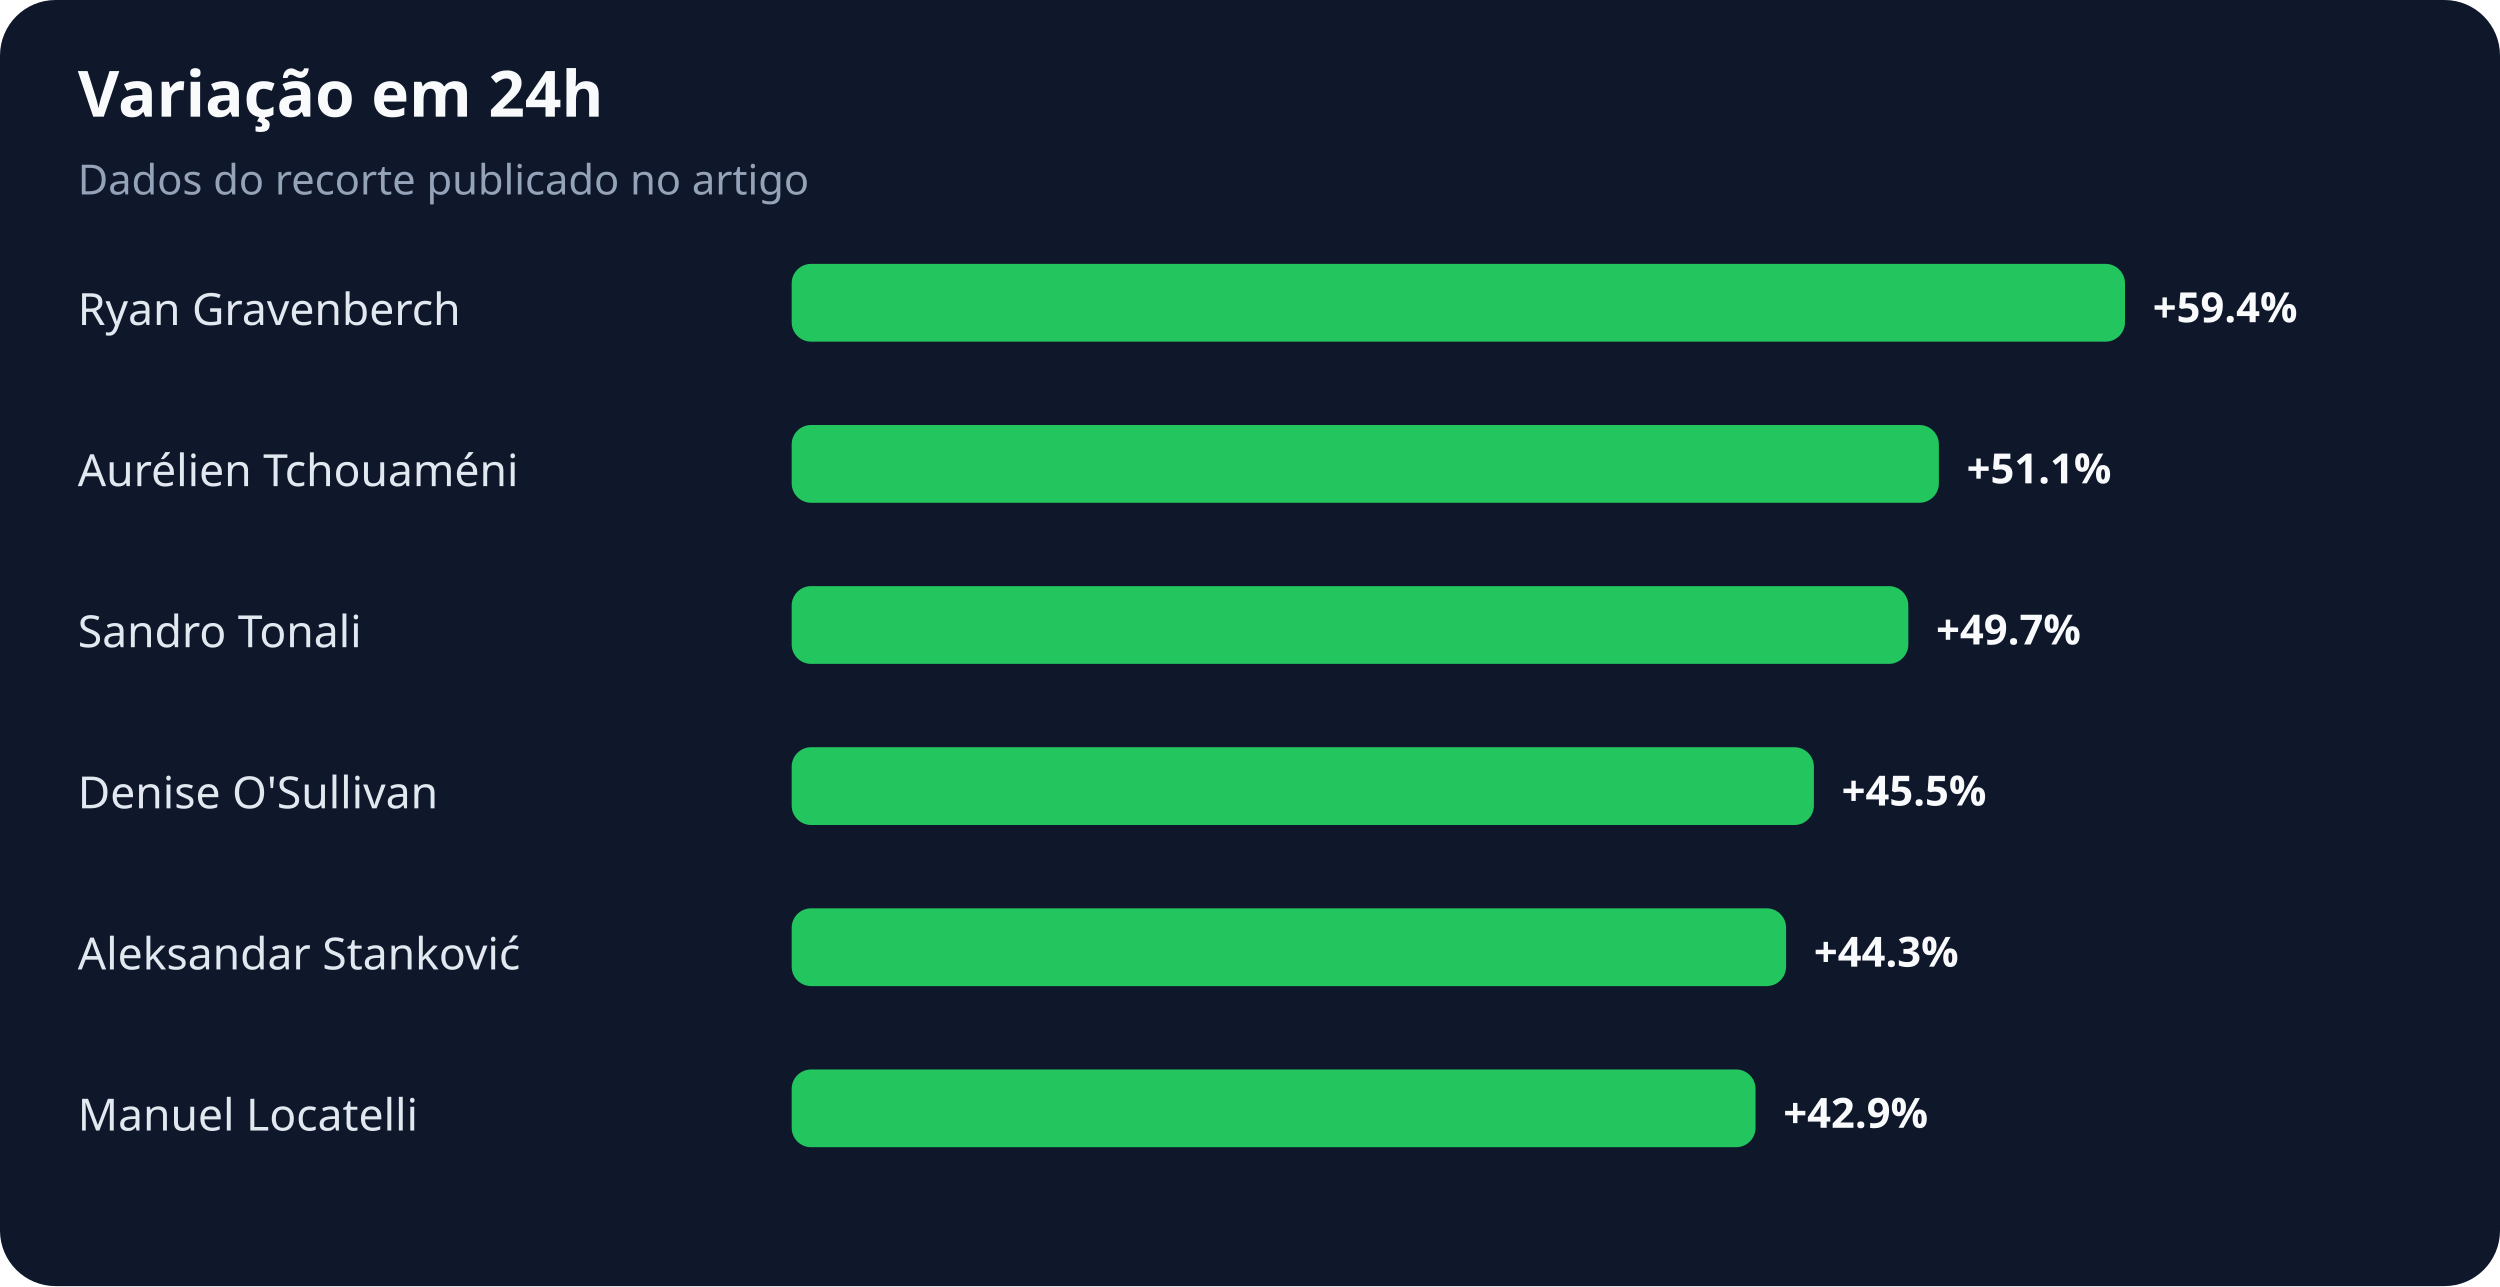
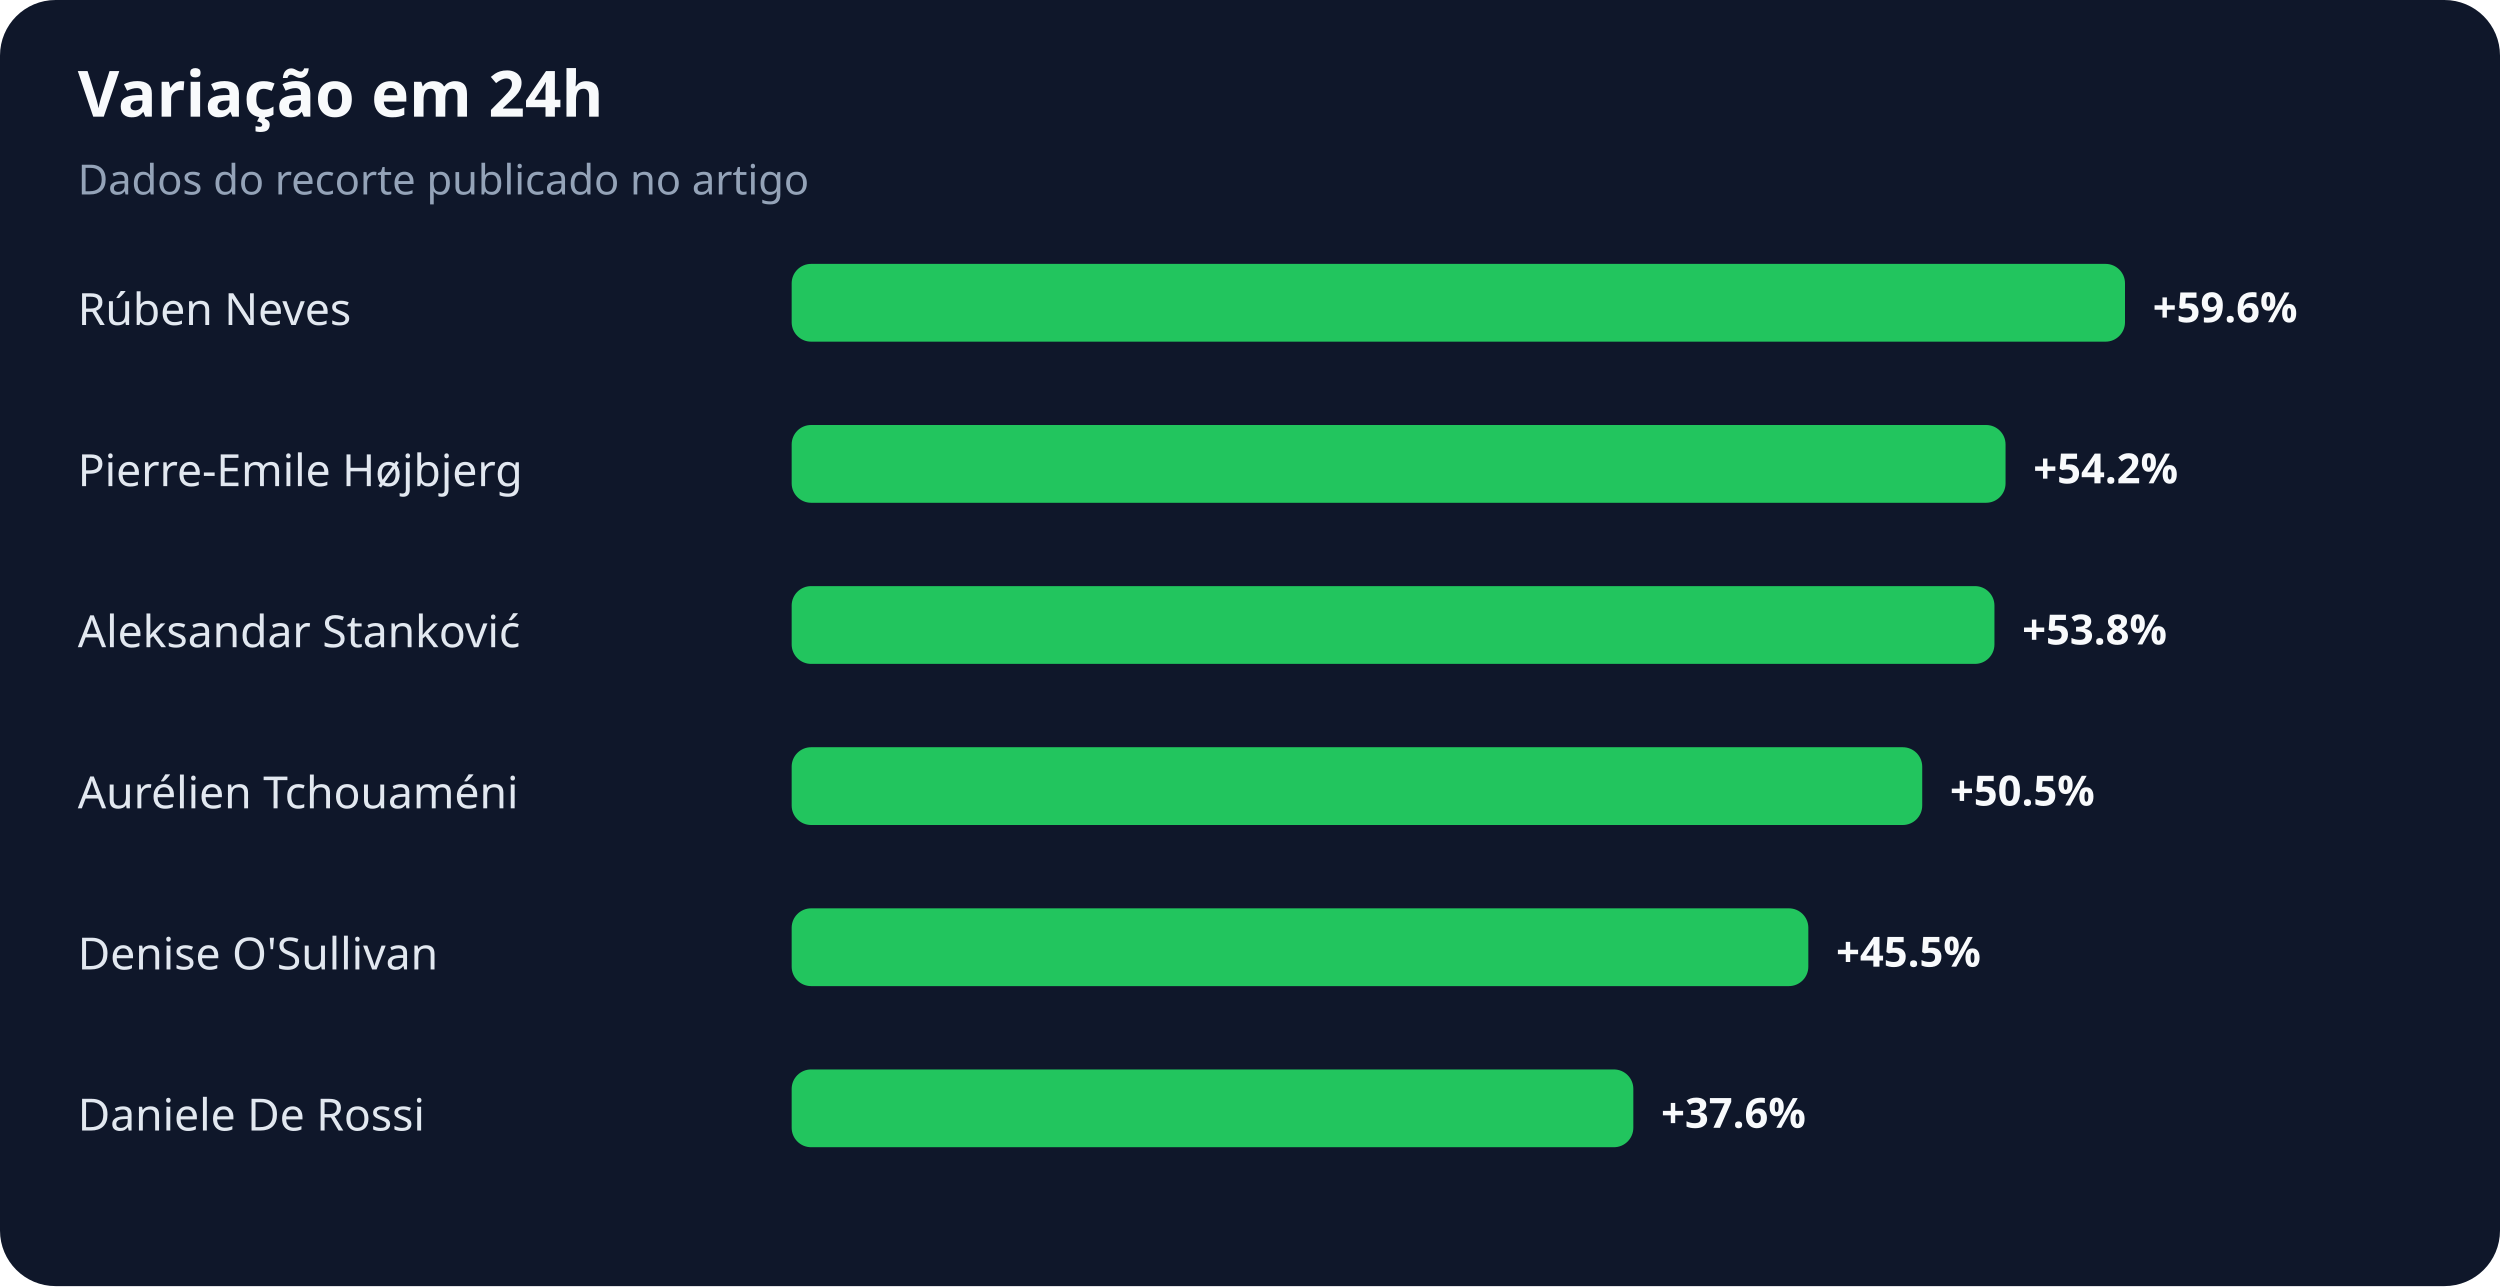
<svg xmlns="http://www.w3.org/2000/svg" width="900" height="463" viewBox="0 0 900 463" role="img" aria-labelledby="title desc">
  <rect width="100%" height="100%" rx="20" fill="#0f172a" />
  <text x="28" y="42" fill="#f8fafc" font-family="system-ui,sans-serif" font-size="23" font-weight="700">Variação em 24h</text>
  <text x="28" y="70" fill="#94a3b8" font-family="system-ui,sans-serif" font-size="15">Dados do recorte publicado no artigo</text>
-   <text x="28" y="117" fill="#e2e8f0" font-family="system-ui,sans-serif" font-size="16">Ryan Gravenberch</text>
+   <text x="28" y="117" fill="#e2e8f0" font-family="system-ui,sans-serif" font-size="16">Rúben Neves</text>
  <rect x="285" y="95" width="480" height="28" rx="7" fill="#22c55e" />
-   <text x="775" y="116" fill="#f8fafc" font-family="system-ui,sans-serif" font-size="15" font-weight="700">+59.4%</text>
-   <text x="28" y="175" fill="#e2e8f0" font-family="system-ui,sans-serif" font-size="16">Aurélien Tchouaméni</text>
-   <rect x="285" y="153" width="413" height="28" rx="7" fill="#22c55e" />
-   <text x="708" y="174" fill="#f8fafc" font-family="system-ui,sans-serif" font-size="15" font-weight="700">+51.1%</text>
-   <text x="28" y="233" fill="#e2e8f0" font-family="system-ui,sans-serif" font-size="16">Sandro Tonali</text>
-   <rect x="285" y="211" width="402" height="28" rx="7" fill="#22c55e" />
-   <text x="697" y="232" fill="#f8fafc" font-family="system-ui,sans-serif" font-size="15" font-weight="700">+49.7%</text>
-   <text x="28" y="291" fill="#e2e8f0" font-family="system-ui,sans-serif" font-size="16">Denise O'Sullivan</text>
-   <rect x="285" y="269" width="368" height="28" rx="7" fill="#22c55e" />
-   <text x="663" y="290" fill="#f8fafc" font-family="system-ui,sans-serif" font-size="15" font-weight="700">+45.5%</text>
-   <text x="28" y="349" fill="#e2e8f0" font-family="system-ui,sans-serif" font-size="16">Aleksandar Stanković</text>
-   <rect x="285" y="327" width="358" height="28" rx="7" fill="#22c55e" />
-   <text x="653" y="348" fill="#f8fafc" font-family="system-ui,sans-serif" font-size="15" font-weight="700">+44.3%</text>
-   <text x="28" y="407" fill="#e2e8f0" font-family="system-ui,sans-serif" font-size="16">Manuel Locatelli</text>
-   <rect x="285" y="385" width="347" height="28" rx="7" fill="#22c55e" />
-   <text x="642" y="406" fill="#f8fafc" font-family="system-ui,sans-serif" font-size="15" font-weight="700">+42.9%</text>
+   <text x="775" y="116" fill="#f8fafc" font-family="system-ui,sans-serif" font-size="15" font-weight="700">+59.6%</text>
+   <text x="28" y="175" fill="#e2e8f0" font-family="system-ui,sans-serif" font-size="16">Pierre-Emile Højbjerg</text>
+   <rect x="285" y="153" width="437" height="28" rx="7" fill="#22c55e" />
+   <text x="732" y="174" fill="#f8fafc" font-family="system-ui,sans-serif" font-size="15" font-weight="700">+54.2%</text>
+   <text x="28" y="233" fill="#e2e8f0" font-family="system-ui,sans-serif" font-size="16">Aleksandar Stanković</text>
+   <rect x="285" y="211" width="433" height="28" rx="7" fill="#22c55e" />
+   <text x="728" y="232" fill="#f8fafc" font-family="system-ui,sans-serif" font-size="15" font-weight="700">+53.8%</text>
+   <text x="28" y="291" fill="#e2e8f0" font-family="system-ui,sans-serif" font-size="16">Aurélien Tchouaméni</text>
+   <rect x="285" y="269" width="407" height="28" rx="7" fill="#22c55e" />
+   <text x="702" y="290" fill="#f8fafc" font-family="system-ui,sans-serif" font-size="15" font-weight="700">+50.5%</text>
+   <text x="28" y="349" fill="#e2e8f0" font-family="system-ui,sans-serif" font-size="16">Denise O'Sullivan</text>
+   <rect x="285" y="327" width="366" height="28" rx="7" fill="#22c55e" />
+   <text x="661" y="348" fill="#f8fafc" font-family="system-ui,sans-serif" font-size="15" font-weight="700">+45.5%</text>
+   <text x="28" y="407" fill="#e2e8f0" font-family="system-ui,sans-serif" font-size="16">Daniele De Rossi</text>
+   <rect x="285" y="385" width="303" height="28" rx="7" fill="#22c55e" />
+   <text x="598" y="406" fill="#f8fafc" font-family="system-ui,sans-serif" font-size="15" font-weight="700">+37.6%</text>
</svg>
